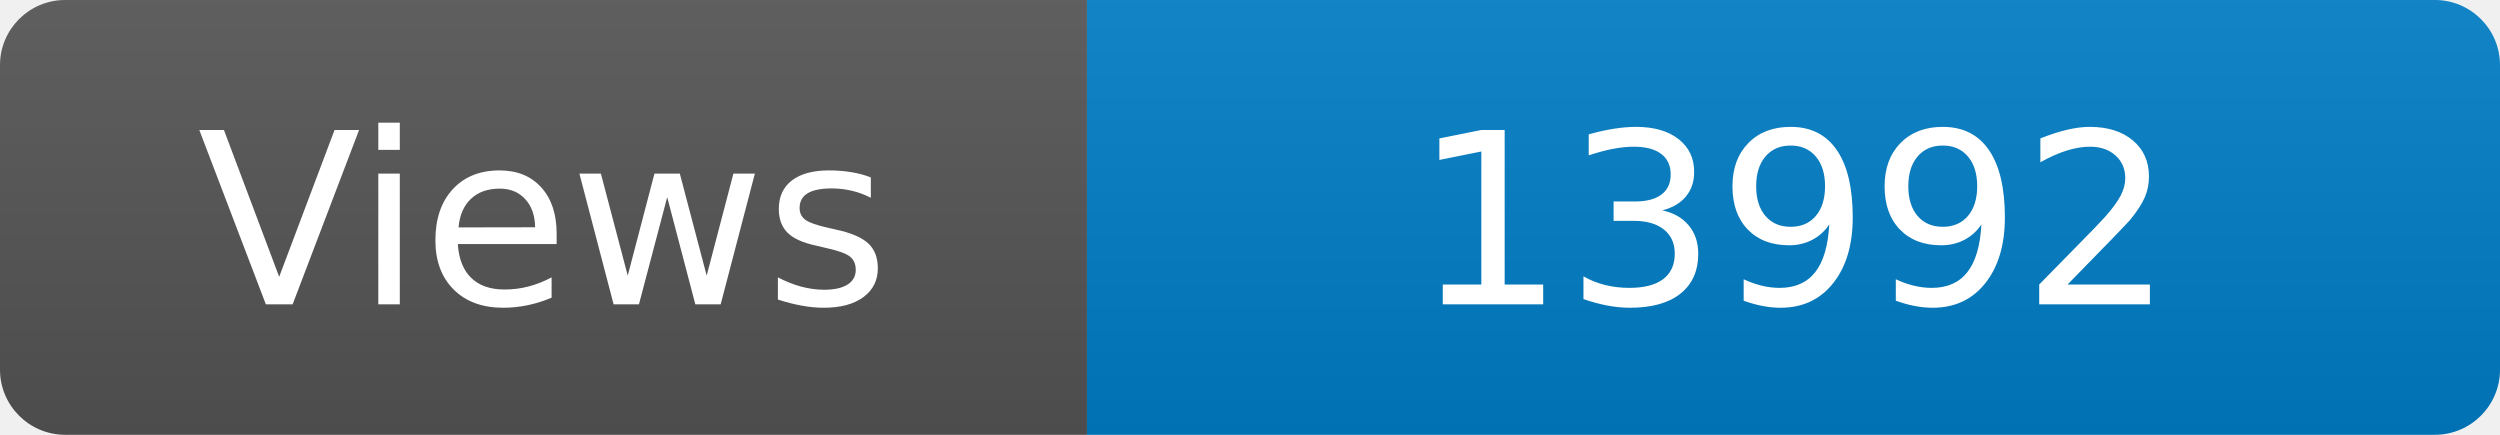
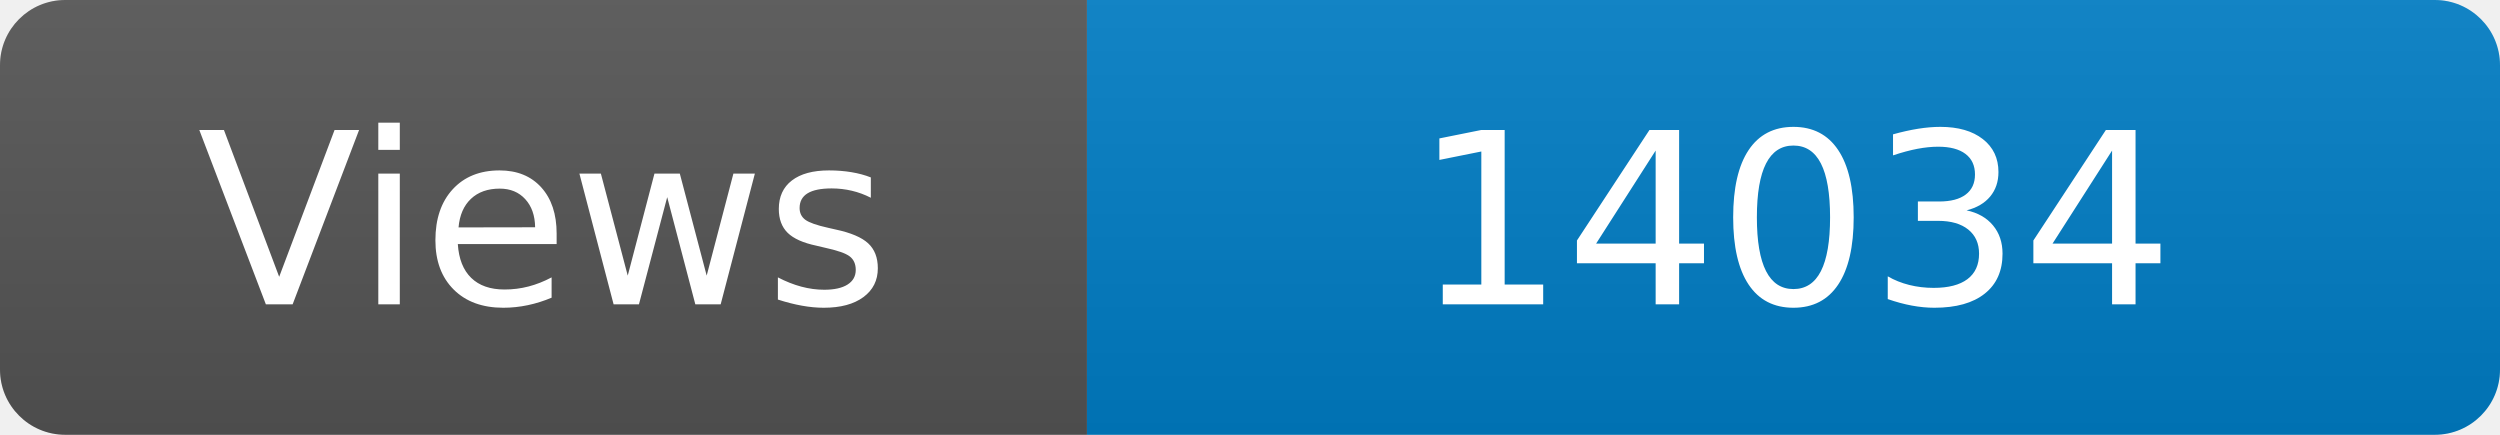
<svg xmlns="http://www.w3.org/2000/svg" width="115" height="20" role="img" aria-label="Maintained?: yes">
  <linearGradient id="s" x2="0" y2="100%">
    <stop offset="0" stop-color="#bbb" stop-opacity=".1" />
    <stop offset="1" stop-opacity=".1" />
  </linearGradient>
  <clipPath id="r">
    <rect width="115" height="20" rx="3" fill="#fff" />
  </clipPath>
  <g clip-path="url(#r)">
    <rect width="50" height="20" fill="#555" />
    <rect x="50" width="160" height="20" fill="#007ec6" />
    <rect width="115" height="20" fill="url(#s)" />
  </g>
  <g fill="#fff" text-anchor="middle" font-family="Verdana,Geneva,DejaVu Sans,sans-serif" font-size="110">
    <text x="250" y="140" transform="scale(.1)" fill="#fff">Views</text>
-     <text x="825" y="140" transform="scale(.1)" fill="#fff">13992</text>
+     <text x="825" y="140" transform="scale(.1)" fill="#fff">14034</text>
  </g>
</svg>
